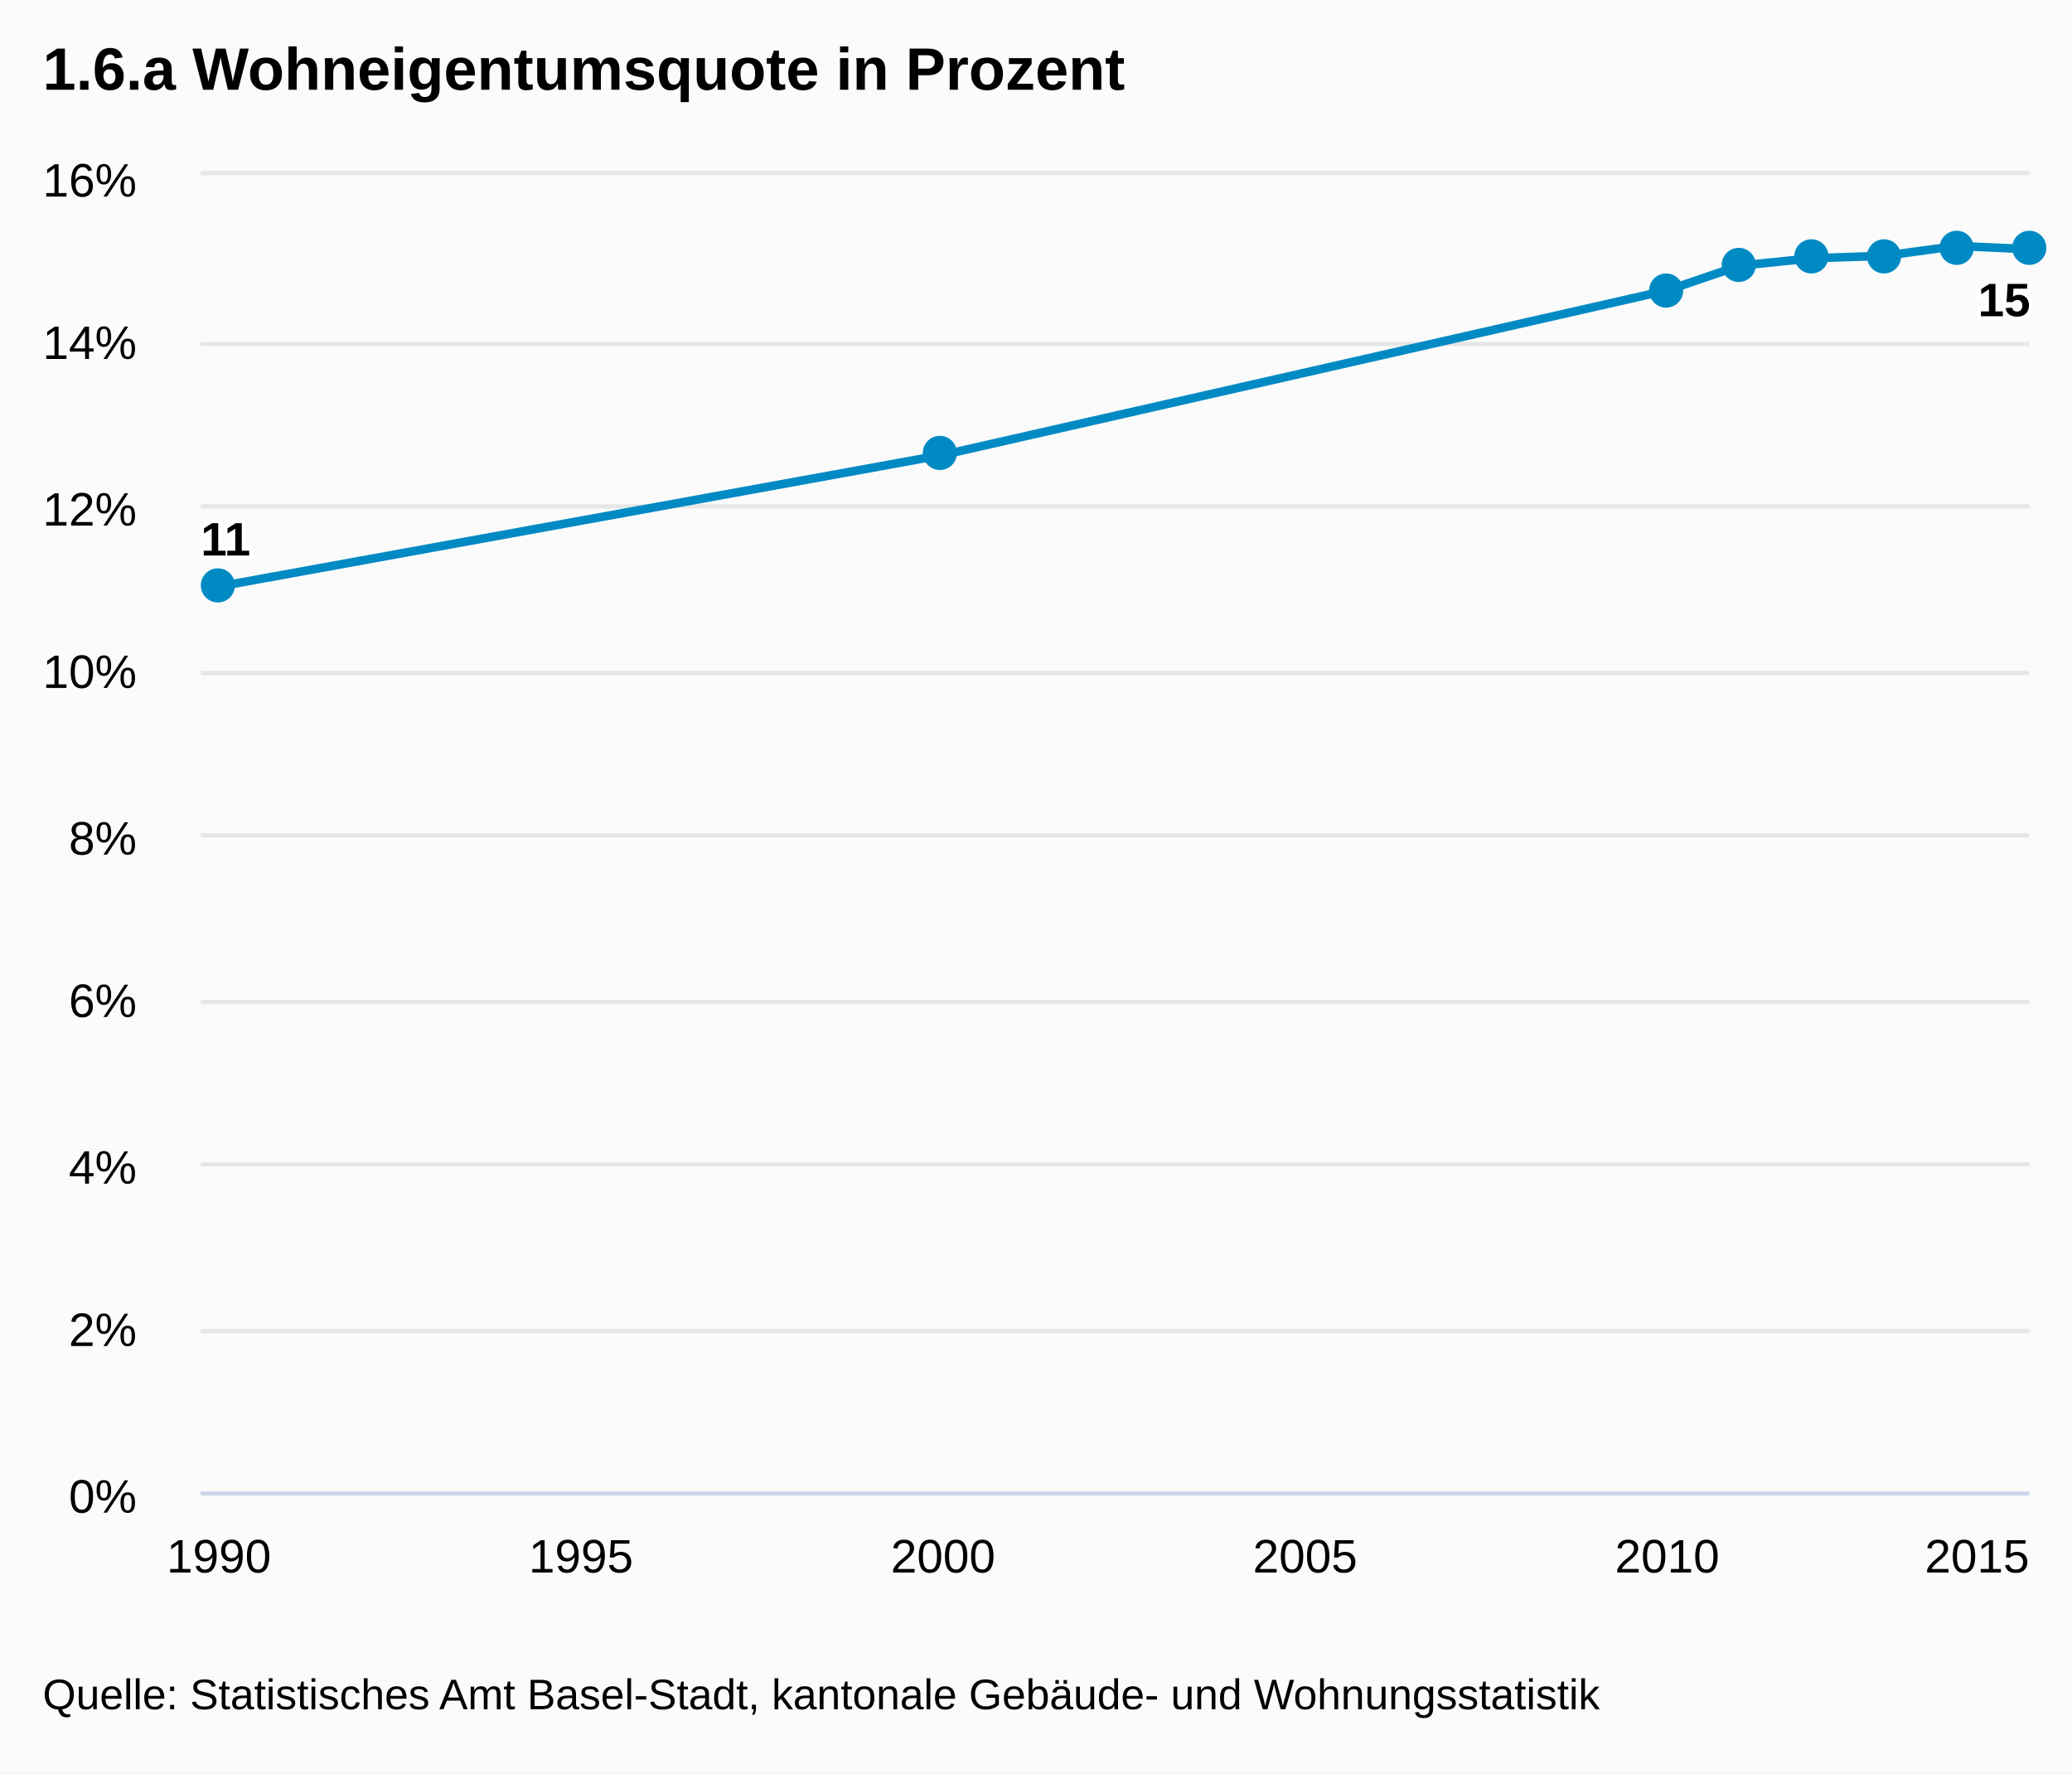
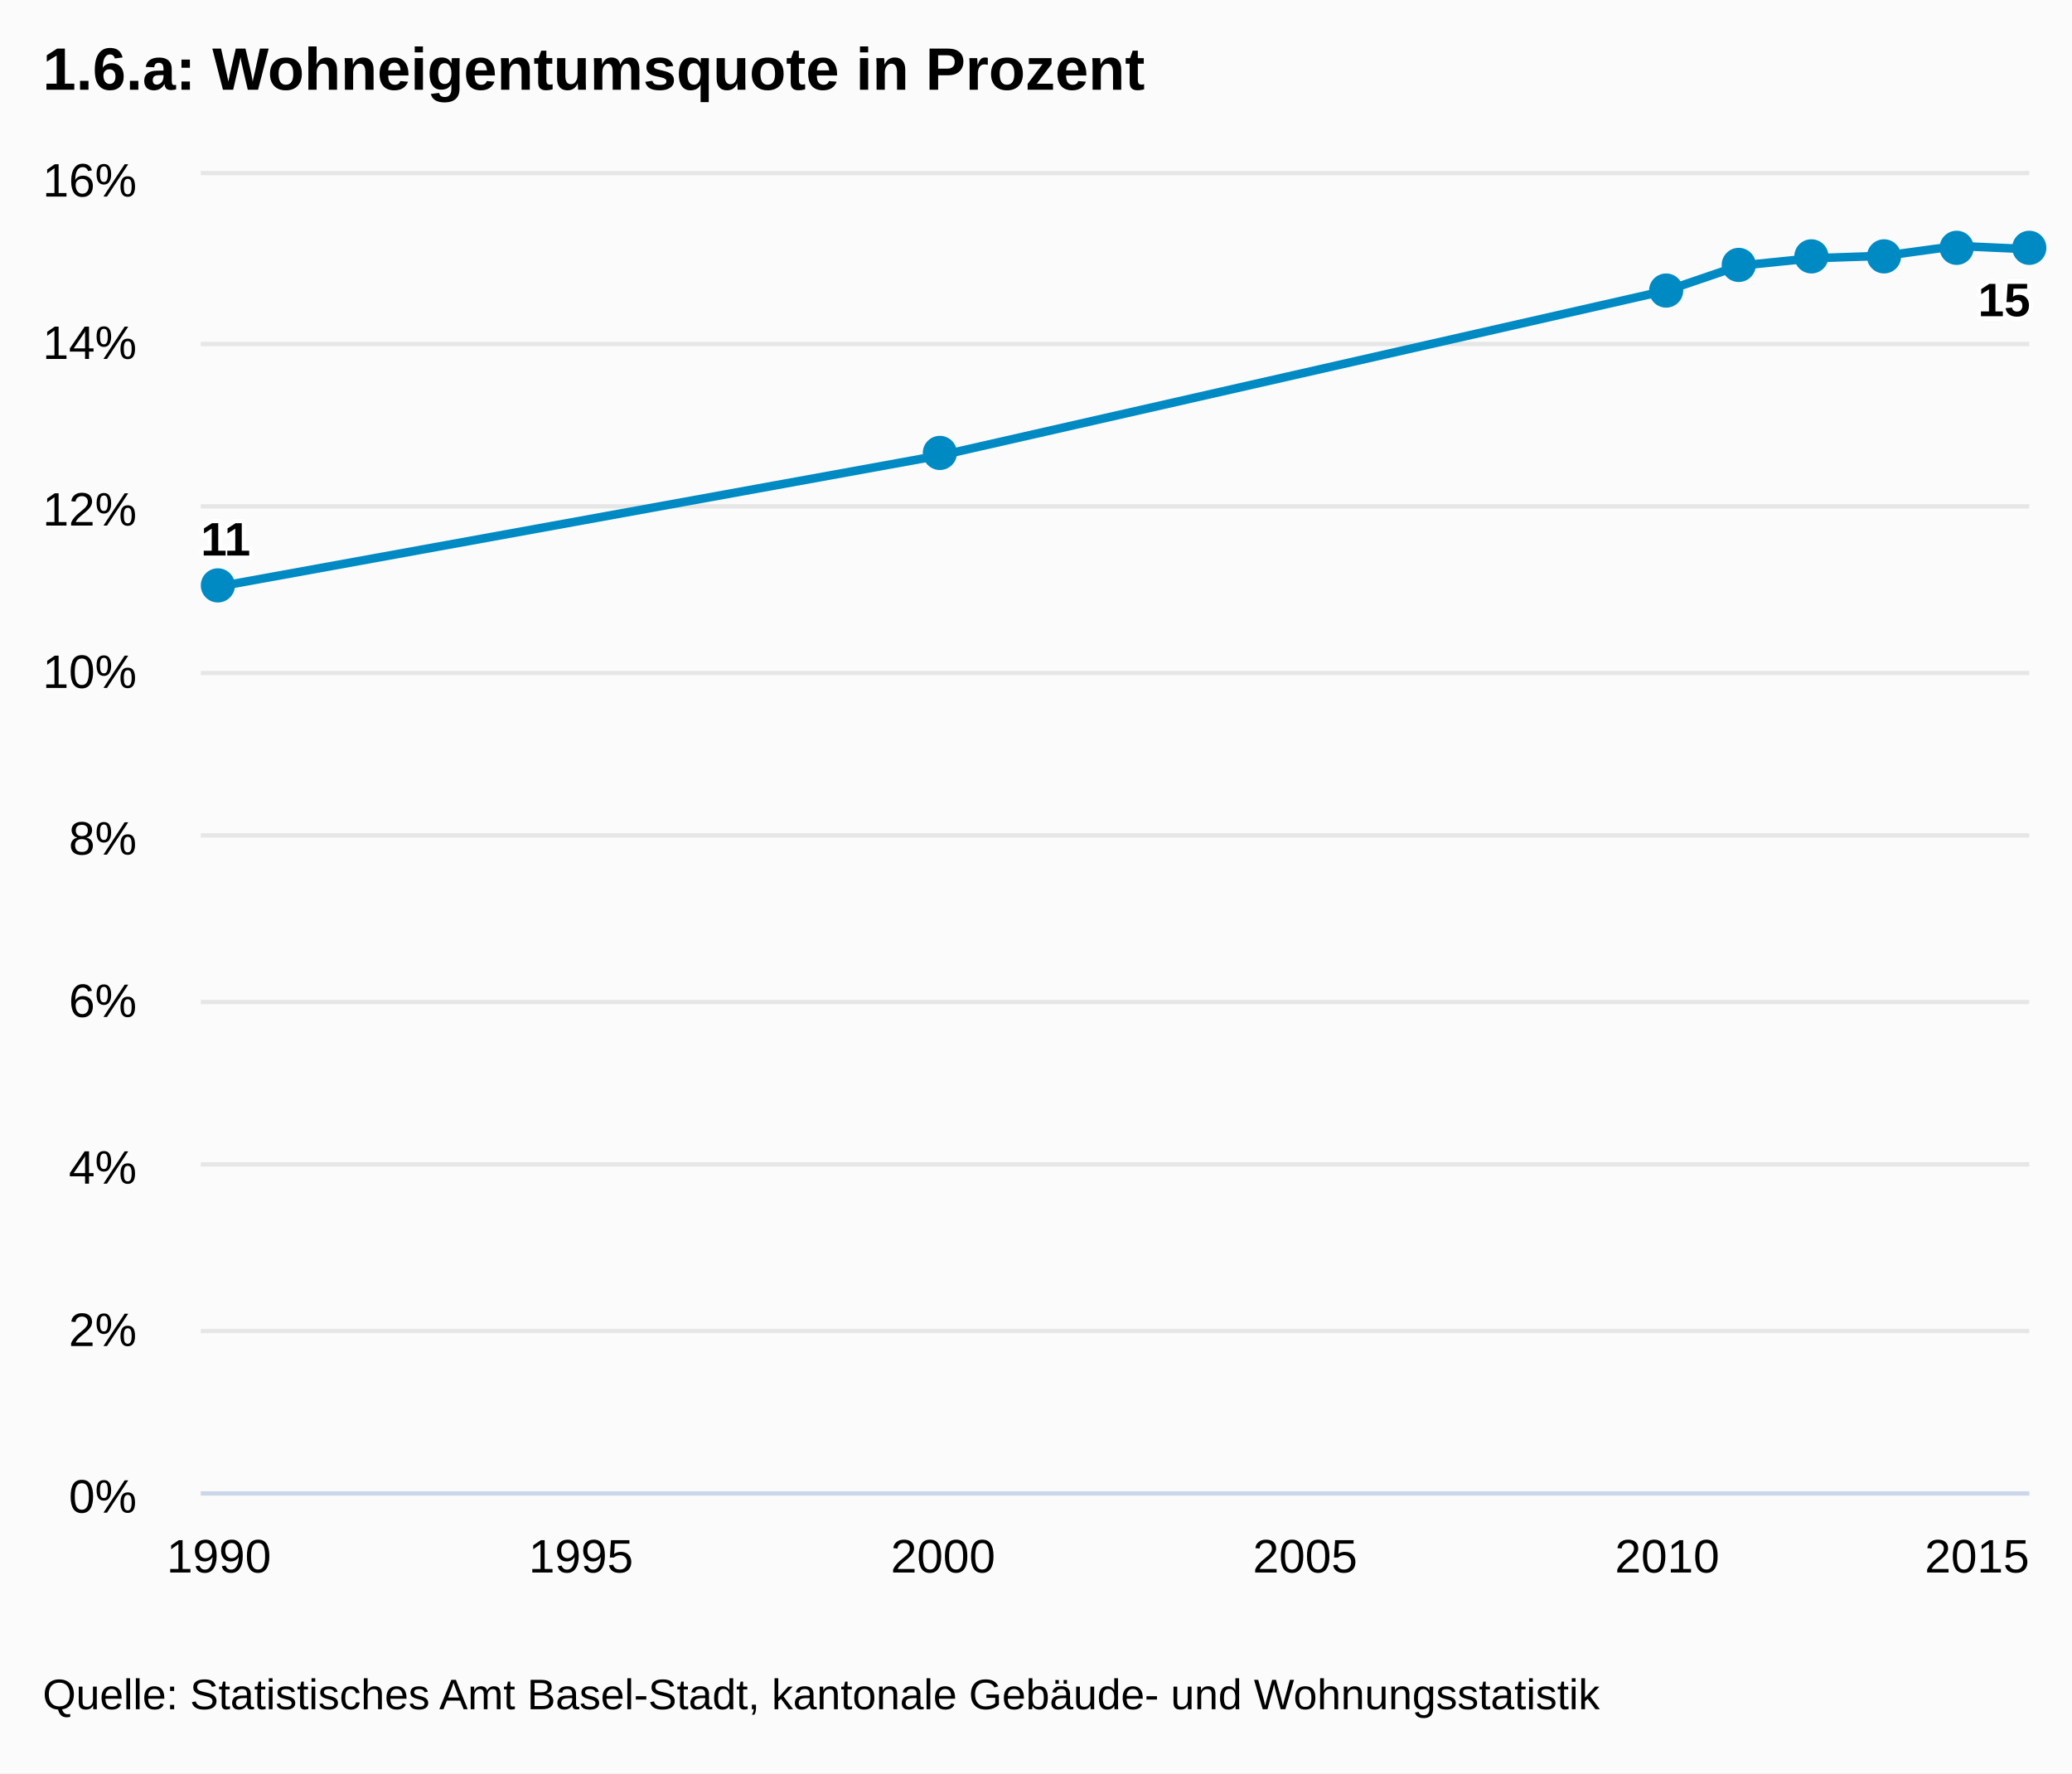
<svg xmlns="http://www.w3.org/2000/svg" class="highcharts-root" viewBox="0 0 485 415" font-family="Arial" font-size="12">
  <defs>
    <clipPath id="a">
      <path fill="none" d="M0 0h428v308H0z" />
    </clipPath>
  </defs>
  <rect fill="#fbfbfb" class="highcharts-background" width="485" height="415" rx="0" ry="0" />
  <path fill="none" class="highcharts-plot-background" d="M47 41h428v308H47z" />
  <g class="highcharts-grid highcharts-xaxis-grid">
    <path fill="none" class="highcharts-grid-line" d="M50.5 41v308m85-308v308m85-308v308m84-308v308m85-308v308m85-308v308" />
  </g>
  <g class="highcharts-grid highcharts-yaxis-grid">
    <path fill="none" stroke="#e6e6e6" class="highcharts-grid-line" d="M47 349.5h428m-428-38h428m-428-39h428m-428-38h428m-428-39h428m-428-38h428m-428-39h428m-428-38h428m-428-40h428" />
  </g>
  <path fill="none" class="highcharts-plot-border" d="M47 41h428v308H47z" />
  <g class="highcharts-axis highcharts-xaxis">
    <path fill="none" class="highcharts-axis-line" stroke="#ccd6eb" d="M47 349.5h428" />
  </g>
  <g class="highcharts-axis highcharts-yaxis">
    <path fill="none" class="highcharts-axis-line" d="M47 41v308" />
  </g>
  <g class="highcharts-series-group">
    <g class="highcharts-series highcharts-series-0 highcharts-line-series highcharts-color-undefined" transform="translate(47 41)" clip-path="url(#a)">
      <path fill="none" d="M4.238 96.25l169.505-30.8 169.505-38.5 16.95-5.775 16.95-1.733 16.951-.577 16.95-2.31 16.951.77" class="highcharts-graph" stroke="#008AC3" stroke-width="2" stroke-linejoin="round" stroke-linecap="round" />
      <path fill="none" d="M-5.762 96.25h10l169.505-30.8 169.505-38.5 16.95-5.775 16.95-1.733 16.951-.577 16.95-2.31 16.951.77h10" stroke-linejoin="round" stroke="rgba(192,192,192,0)" stroke-width="22" class="highcharts-tracker" />
    </g>
    <g class="highcharts-markers highcharts-series-0 highcharts-line-series highcharts-color-undefined highcharts-tracker">
      <path fill="#008AC3" d="M55 137a4 4 0 1 1 0-.004zm169-31a4 4 0 1 1 0-.004zm170-38a4 4 0 1 1 0-.004zm17-6a4 4 0 1 1 0-.004zm17-2a4 4 0 1 1 0-.004zm17 0a4 4 0 1 1 0-.004zm17-2a4 4 0 1 1 0-.004zm17 0a4 4 0 1 1 0-.004z" class="highcharts-point" />
    </g>
  </g>
  <text x="10" class="highcharts-title" y="21" color="#000" font-size="14" font-weight="700">
-     <tspan>1.6.a Wohneigentumsquote in Prozent</tspan>
+     <tspan>1.6.a: Wohneigentumsquote in Prozent</tspan>
  </text>
  <g class="highcharts-data-labels highcharts-series-0 highcharts-line-series highcharts-color-undefined">
    <text x="5" style="text-outline:1px contrast" y="16" font-size="11" font-weight="700" color="#000" transform="translate(42 114)" class="highcharts-label highcharts-data-label highcharts-data-label-color-undefined">
      <tspan x="5" y="16" class="highcharts-text-outline" fill="#FFF" stroke="#FFF" stroke-width="2" stroke-linejoin="round">11</tspan>
      <tspan x="5" y="16">11</tspan>
    </text>
    <text x="5" style="text-outline:1px contrast" y="16" font-size="11" font-weight="700" color="#000" transform="translate(458 58)" class="highcharts-label highcharts-data-label highcharts-data-label-color-undefined">
      <tspan x="5" y="16" class="highcharts-text-outline" fill="#FFF" stroke="#FFF" stroke-width="2" stroke-linejoin="round">15</tspan>
      <tspan x="5" y="16">15</tspan>
    </text>
  </g>
  <g class="highcharts-axis-labels highcharts-xaxis-labels" text-anchor="middle" color="#000" cursor="default" font-size="11">
    <text x="51.238" y="368">
      <tspan>1990</tspan>
    </text>
    <text x="135.99" y="368">
      <tspan>1995</tspan>
    </text>
    <text x="220.743" y="368">
      <tspan>2000</tspan>
    </text>
    <text x="305.495" y="368">
      <tspan>2005</tspan>
    </text>
    <text x="390.248" y="368">
      <tspan>2010</tspan>
    </text>
    <text x="462.781" y="368">
      <tspan>2015</tspan>
    </text>
  </g>
  <g class="highcharts-axis-labels highcharts-yaxis-labels" text-anchor="end" color="#000" cursor="default" font-size="11">
    <text x="32" y="354">
      <tspan>0%</tspan>
    </text>
    <text x="32" y="315">
      <tspan>2%</tspan>
    </text>
    <text x="32" y="277">
      <tspan>4%</tspan>
    </text>
    <text x="32" y="238">
      <tspan>6%</tspan>
    </text>
    <text x="32" y="200">
      <tspan>8%</tspan>
    </text>
    <text x="32" y="161">
      <tspan>10%</tspan>
    </text>
    <text x="32" y="123">
      <tspan>12%</tspan>
    </text>
    <text x="32" y="84">
      <tspan>14%</tspan>
    </text>
    <text x="32" y="46">
      <tspan>16%</tspan>
    </text>
  </g>
  <text x="10" class="highcharts-credits" y="400" cursor="default" color="#000" font-size="10">
    <tspan>Quelle: Statistisches Amt Basel-Stadt, kantonale Gebäude- und Wohnungsstatistik</tspan>
  </text>
</svg>
